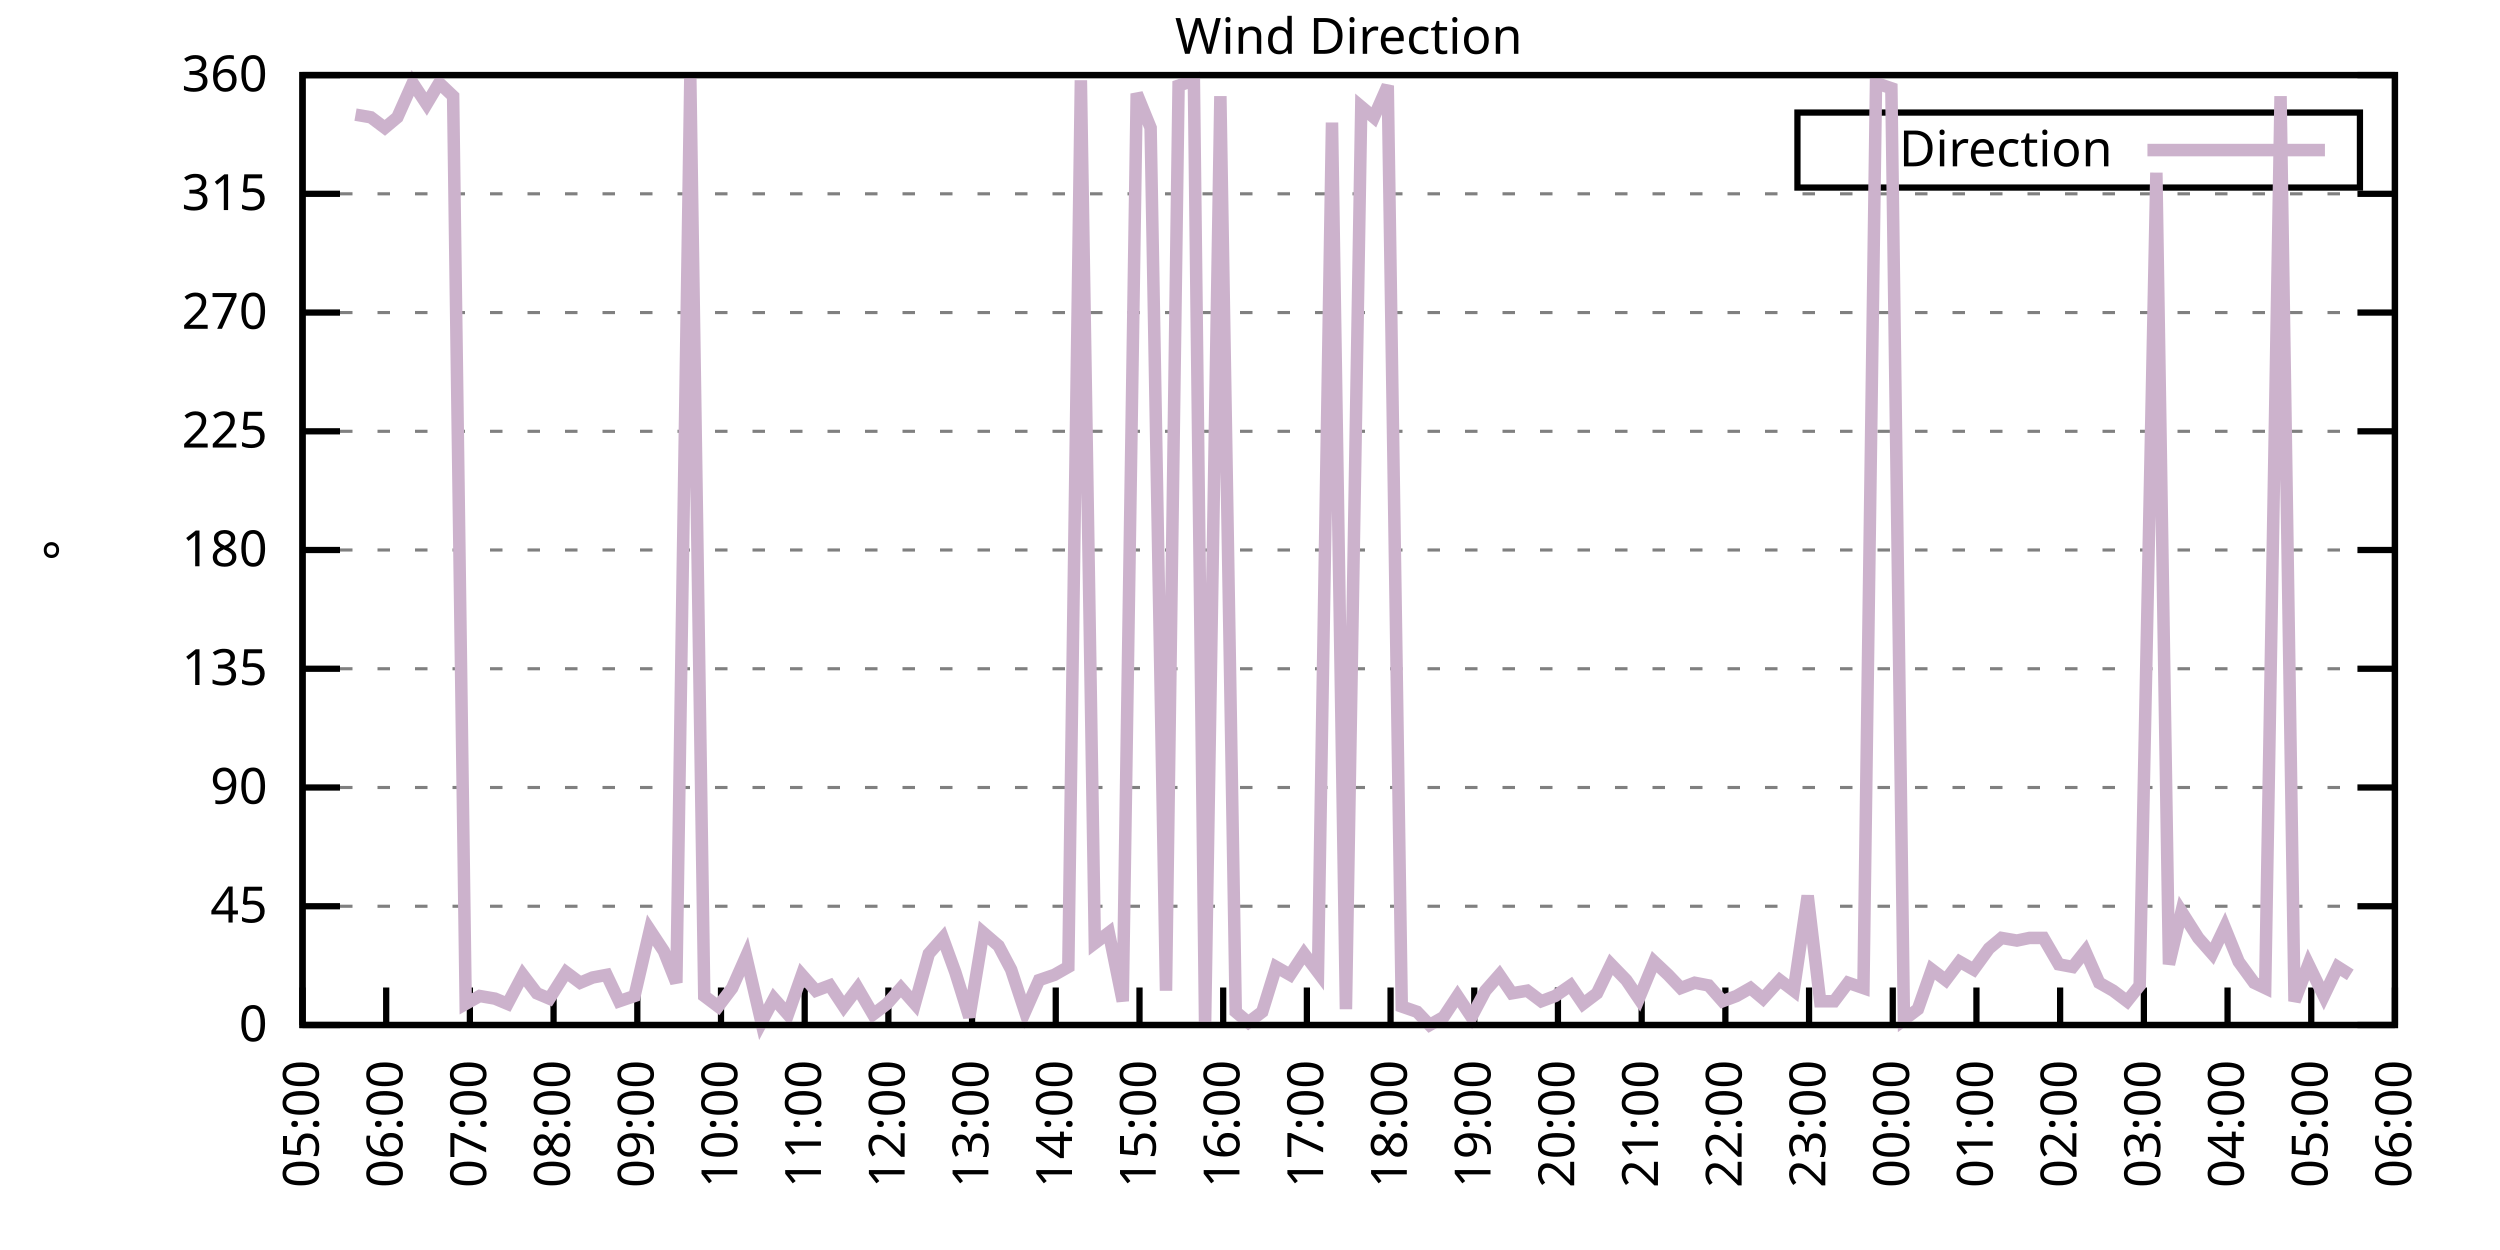
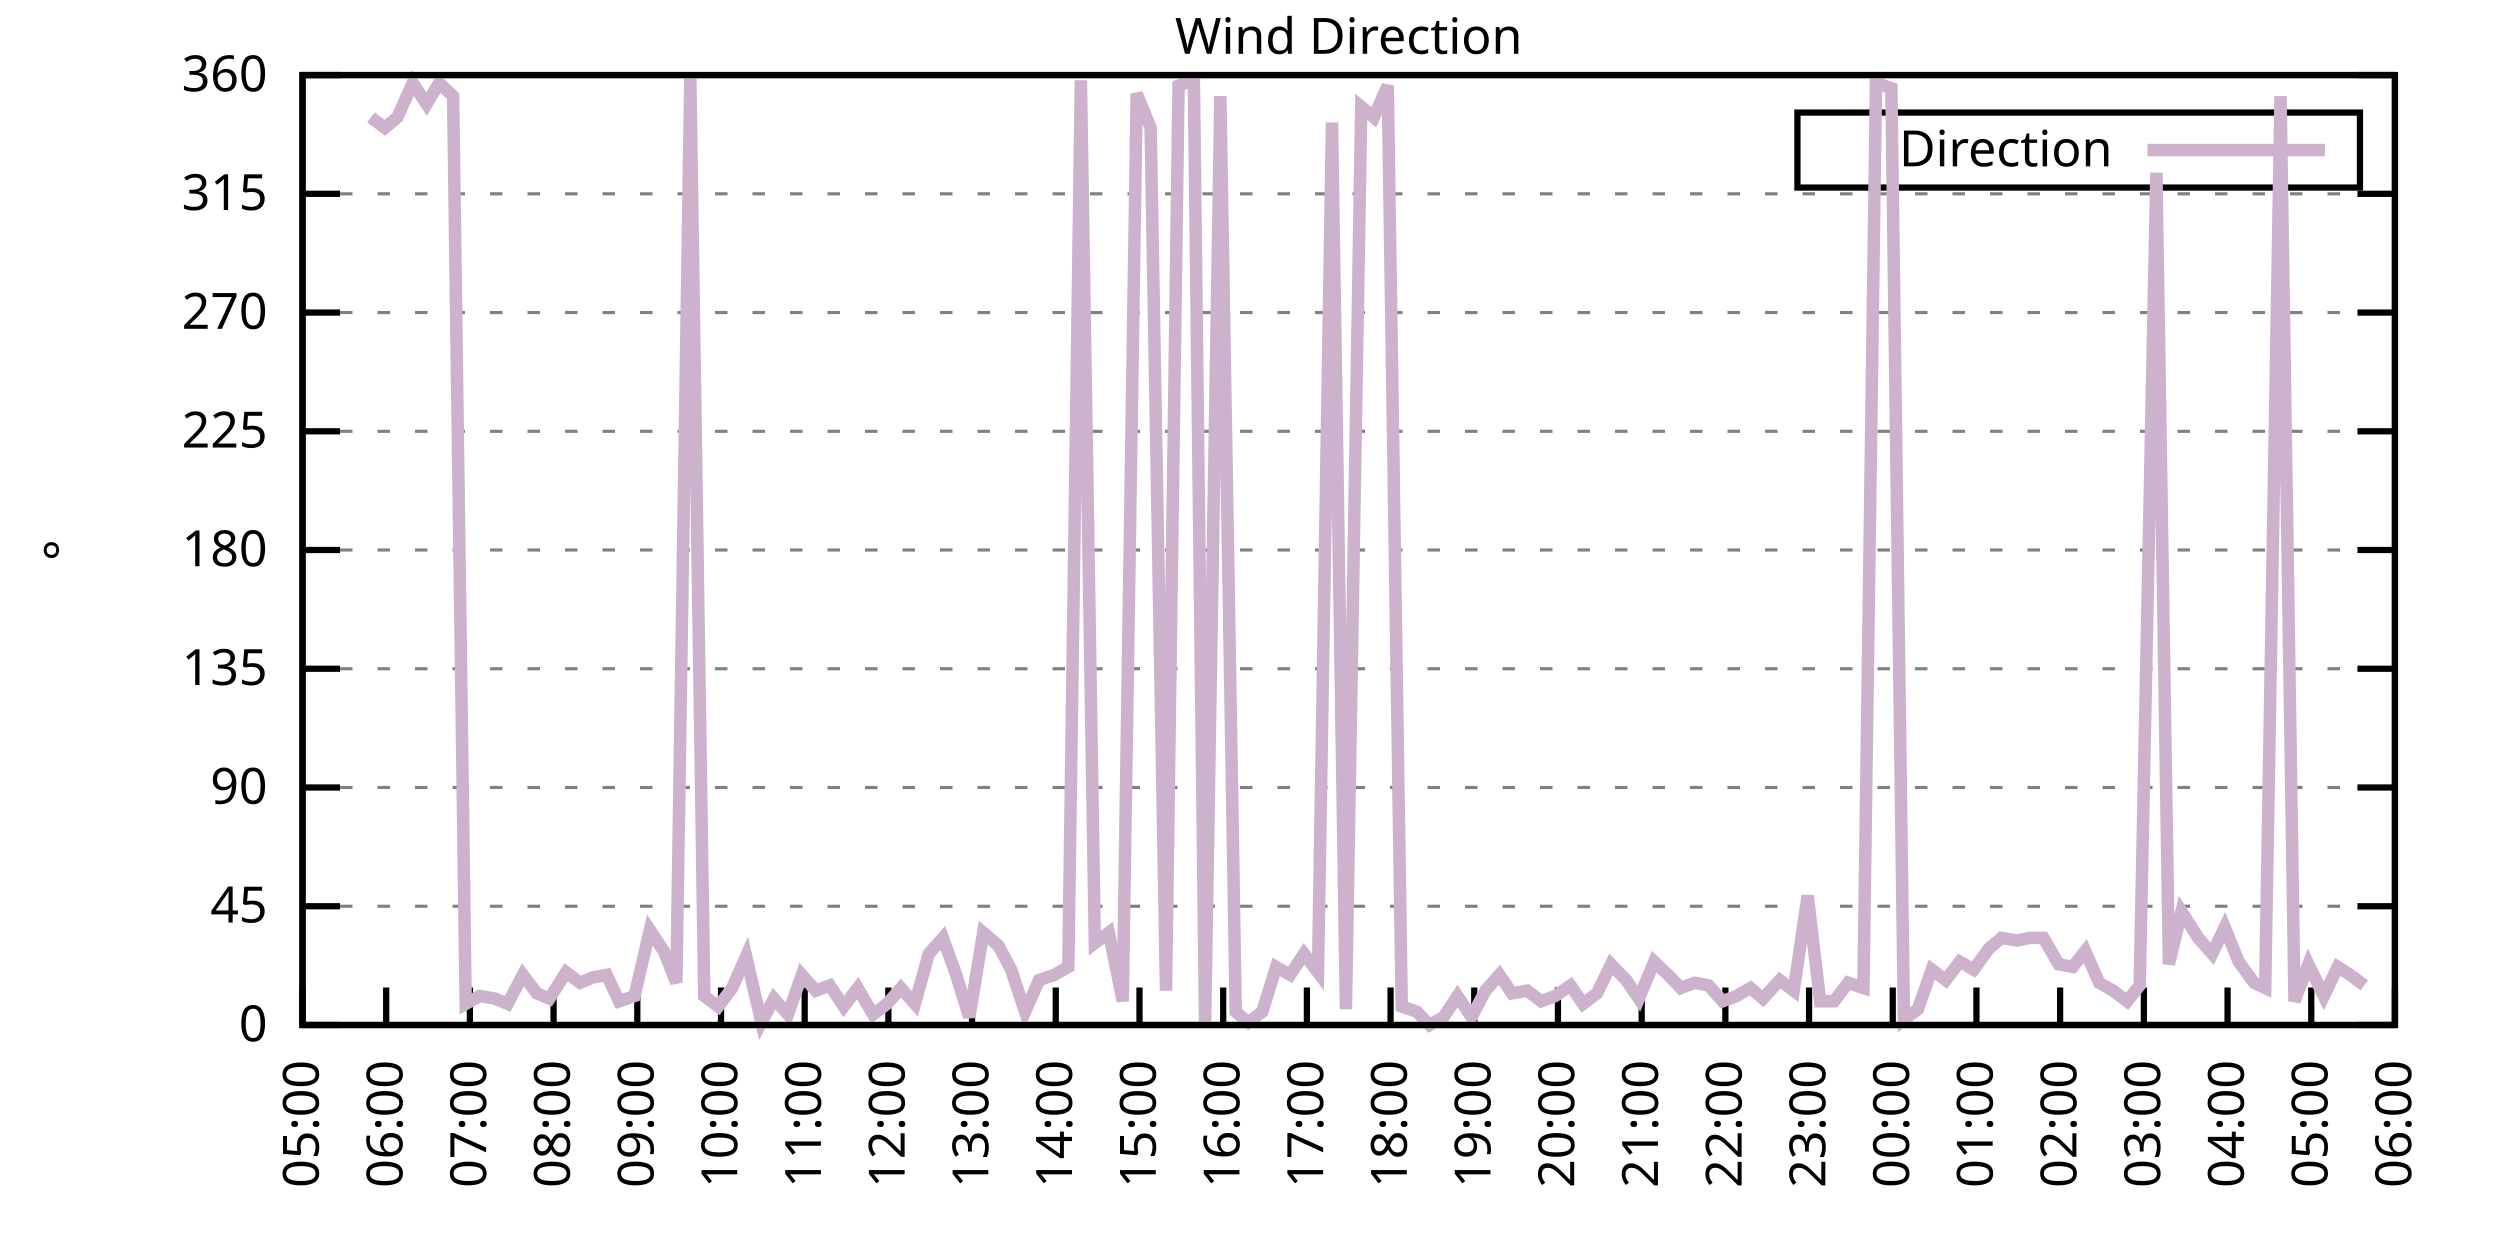
<svg xmlns="http://www.w3.org/2000/svg" xmlns:xlink="http://www.w3.org/1999/xlink" width="400" height="200" viewBox="0 0 400 200">
  <g id="gnuplot_canvas">
    <rect x="0" y="0" width="400" height="200" fill="none" />
    <defs>
      <circle id="gpDot" r="0.5" stroke-width="0.5" stroke="currentColor" />
      <path id="gpPt0" stroke-width="0.333" stroke="currentColor" d="M-1,0 h2 M0,-1 v2" />
      <path id="gpPt1" stroke-width="0.333" stroke="currentColor" d="M-1,-1 L1,1 M1,-1 L-1,1" />
      <path id="gpPt2" stroke-width="0.333" stroke="currentColor" d="M-1,0 L1,0 M0,-1 L0,1 M-1,-1 L1,1 M-1,1 L1,-1" />
      <rect id="gpPt3" stroke-width="0.333" stroke="currentColor" x="-1" y="-1" width="2" height="2" />
      <rect id="gpPt4" stroke-width="0.333" stroke="currentColor" fill="currentColor" x="-1" y="-1" width="2" height="2" />
      <circle id="gpPt5" stroke-width="0.333" stroke="currentColor" cx="0" cy="0" r="1" />
      <use xlink:href="#gpPt5" id="gpPt6" fill="currentColor" stroke="none" />
      <path id="gpPt7" stroke-width="0.333" stroke="currentColor" d="M0,-1.33 L-1.33,0.67 L1.33,0.67 z" />
      <use xlink:href="#gpPt7" id="gpPt8" fill="currentColor" stroke="none" />
      <use xlink:href="#gpPt7" id="gpPt9" stroke="currentColor" transform="rotate(180)" />
      <use xlink:href="#gpPt9" id="gpPt10" fill="currentColor" stroke="none" />
      <use xlink:href="#gpPt3" id="gpPt11" stroke="currentColor" transform="rotate(45)" />
      <use xlink:href="#gpPt11" id="gpPt12" fill="currentColor" stroke="none" />
      <path id="gpPt13" stroke-width="0.333" stroke="currentColor" d="M0,1.330 L1.265,0.411 L0.782,-1.067 L-0.782,-1.076 L-1.265,0.411 z" />
      <use xlink:href="#gpPt13" id="gpPt14" fill="currentColor" stroke="none" />
      <filter id="textbox" filterUnits="objectBoundingBox" x="0" y="0" height="1" width="1">
        <feFlood flood-color="white" flood-opacity="1" result="bgnd" />
        <feComposite in="SourceGraphic" in2="bgnd" operator="atop" />
      </filter>
      <filter id="greybox" filterUnits="objectBoundingBox" x="0" y="0" height="1" width="1">
        <feFlood flood-color="lightgrey" flood-opacity="1" result="grey" />
        <feComposite in="SourceGraphic" in2="grey" operator="atop" />
      </filter>
    </defs>
    <g fill="none" color="white" stroke="currentColor" stroke-width="1.00" stroke-linecap="butt" stroke-linejoin="miter">
</g>
    <g fill="none" color="black" stroke="currentColor" stroke-width="1.00" stroke-linecap="butt" stroke-linejoin="miter">
      <g stroke="none" shape-rendering="crispEdges">
        <polygon fill="rgb(255, 255, 255)" points="48.40,164.00 383.18,164.00 383.18,12.02 48.40,12.02 " />
      </g>
    </g>
    <g fill="none" color="black" stroke="currentColor" stroke-width="1.00" stroke-linecap="butt" stroke-linejoin="miter">
</g>
    <g fill="none" color="black" stroke="black" stroke-width="0.50" stroke-linecap="butt" stroke-linejoin="miter">
</g>
    <g fill="none" color="gray" stroke="currentColor" stroke-width="0.50" stroke-linecap="butt" stroke-linejoin="miter">
      <path stroke="gray" stroke-dasharray="2,4" class="gridline" d="M48.40,164.00 L383.19,164.00  " />
    </g>
    <g fill="none" color="gray" stroke="gray" stroke-width="1.00" stroke-linecap="butt" stroke-linejoin="miter">
</g>
    <g fill="none" color="black" stroke="currentColor" stroke-width="1.00" stroke-linecap="butt" stroke-linejoin="miter">
      <path stroke="black" d="M48.40,164.00 L54.40,164.00 M383.19,164.00 L377.19,164.00  " />
      <g transform="translate(42.80,166.60)" stroke="none" fill="black" font-family="Sans" font-size="8.00" text-anchor="end">
        <text>
          <tspan font-family="Sans"> 0</tspan>
        </text>
      </g>
    </g>
    <g fill="none" color="black" stroke="currentColor" stroke-width="1.00" stroke-linecap="butt" stroke-linejoin="miter">
</g>
    <g fill="none" color="black" stroke="black" stroke-width="0.50" stroke-linecap="butt" stroke-linejoin="miter">
</g>
    <g fill="none" color="gray" stroke="currentColor" stroke-width="0.50" stroke-linecap="butt" stroke-linejoin="miter">
      <path stroke="gray" stroke-dasharray="2,4" class="gridline" d="M48.40,145.00 L383.19,145.00  " />
    </g>
    <g fill="none" color="gray" stroke="gray" stroke-width="1.00" stroke-linecap="butt" stroke-linejoin="miter">
</g>
    <g fill="none" color="black" stroke="currentColor" stroke-width="1.00" stroke-linecap="butt" stroke-linejoin="miter">
      <path stroke="black" d="M48.40,145.00 L54.40,145.00 M383.19,145.00 L377.19,145.00  " />
      <g transform="translate(42.80,147.60)" stroke="none" fill="black" font-family="Sans" font-size="8.00" text-anchor="end">
        <text>
          <tspan font-family="Sans"> 45</tspan>
        </text>
      </g>
    </g>
    <g fill="none" color="black" stroke="currentColor" stroke-width="1.00" stroke-linecap="butt" stroke-linejoin="miter">
</g>
    <g fill="none" color="black" stroke="black" stroke-width="0.50" stroke-linecap="butt" stroke-linejoin="miter">
</g>
    <g fill="none" color="gray" stroke="currentColor" stroke-width="0.50" stroke-linecap="butt" stroke-linejoin="miter">
      <path stroke="gray" stroke-dasharray="2,4" class="gridline" d="M48.40,126.00 L383.19,126.00  " />
    </g>
    <g fill="none" color="gray" stroke="gray" stroke-width="1.00" stroke-linecap="butt" stroke-linejoin="miter">
</g>
    <g fill="none" color="black" stroke="currentColor" stroke-width="1.00" stroke-linecap="butt" stroke-linejoin="miter">
      <path stroke="black" d="M48.40,126.00 L54.40,126.00 M383.19,126.00 L377.19,126.00  " />
      <g transform="translate(42.80,128.60)" stroke="none" fill="black" font-family="Sans" font-size="8.00" text-anchor="end">
        <text>
          <tspan font-family="Sans"> 90</tspan>
        </text>
      </g>
    </g>
    <g fill="none" color="black" stroke="currentColor" stroke-width="1.00" stroke-linecap="butt" stroke-linejoin="miter">
</g>
    <g fill="none" color="black" stroke="black" stroke-width="0.50" stroke-linecap="butt" stroke-linejoin="miter">
</g>
    <g fill="none" color="gray" stroke="currentColor" stroke-width="0.50" stroke-linecap="butt" stroke-linejoin="miter">
      <path stroke="gray" stroke-dasharray="2,4" class="gridline" d="M48.40,107.00 L383.19,107.00  " />
    </g>
    <g fill="none" color="gray" stroke="gray" stroke-width="1.00" stroke-linecap="butt" stroke-linejoin="miter">
</g>
    <g fill="none" color="black" stroke="currentColor" stroke-width="1.00" stroke-linecap="butt" stroke-linejoin="miter">
      <path stroke="black" d="M48.40,107.00 L54.40,107.00 M383.19,107.00 L377.19,107.00  " />
      <g transform="translate(42.80,109.60)" stroke="none" fill="black" font-family="Sans" font-size="8.00" text-anchor="end">
        <text>
          <tspan font-family="Sans"> 135</tspan>
        </text>
      </g>
    </g>
    <g fill="none" color="black" stroke="currentColor" stroke-width="1.00" stroke-linecap="butt" stroke-linejoin="miter">
</g>
    <g fill="none" color="black" stroke="black" stroke-width="0.50" stroke-linecap="butt" stroke-linejoin="miter">
</g>
    <g fill="none" color="gray" stroke="currentColor" stroke-width="0.50" stroke-linecap="butt" stroke-linejoin="miter">
      <path stroke="gray" stroke-dasharray="2,4" class="gridline" d="M48.40,88.00 L383.19,88.00  " />
    </g>
    <g fill="none" color="gray" stroke="gray" stroke-width="1.00" stroke-linecap="butt" stroke-linejoin="miter">
</g>
    <g fill="none" color="black" stroke="currentColor" stroke-width="1.00" stroke-linecap="butt" stroke-linejoin="miter">
      <path stroke="black" d="M48.40,88.00 L54.40,88.00 M383.19,88.00 L377.19,88.00  " />
      <g transform="translate(42.80,90.60)" stroke="none" fill="black" font-family="Sans" font-size="8.00" text-anchor="end">
        <text>
          <tspan font-family="Sans"> 180</tspan>
        </text>
      </g>
    </g>
    <g fill="none" color="black" stroke="currentColor" stroke-width="1.00" stroke-linecap="butt" stroke-linejoin="miter">
</g>
    <g fill="none" color="black" stroke="black" stroke-width="0.50" stroke-linecap="butt" stroke-linejoin="miter">
</g>
    <g fill="none" color="gray" stroke="currentColor" stroke-width="0.50" stroke-linecap="butt" stroke-linejoin="miter">
      <path stroke="gray" stroke-dasharray="2,4" class="gridline" d="M48.40,69.01 L383.19,69.01  " />
    </g>
    <g fill="none" color="gray" stroke="gray" stroke-width="1.00" stroke-linecap="butt" stroke-linejoin="miter">
</g>
    <g fill="none" color="black" stroke="currentColor" stroke-width="1.00" stroke-linecap="butt" stroke-linejoin="miter">
      <path stroke="black" d="M48.40,69.01 L54.40,69.01 M383.19,69.01 L377.19,69.01  " />
      <g transform="translate(42.80,71.61)" stroke="none" fill="black" font-family="Sans" font-size="8.00" text-anchor="end">
        <text>
          <tspan font-family="Sans"> 225</tspan>
        </text>
      </g>
    </g>
    <g fill="none" color="black" stroke="currentColor" stroke-width="1.00" stroke-linecap="butt" stroke-linejoin="miter">
</g>
    <g fill="none" color="black" stroke="black" stroke-width="0.50" stroke-linecap="butt" stroke-linejoin="miter">
</g>
    <g fill="none" color="gray" stroke="currentColor" stroke-width="0.50" stroke-linecap="butt" stroke-linejoin="miter">
      <path stroke="gray" stroke-dasharray="2,4" class="gridline" d="M48.40,50.01 L383.19,50.01  " />
    </g>
    <g fill="none" color="gray" stroke="gray" stroke-width="1.00" stroke-linecap="butt" stroke-linejoin="miter">
</g>
    <g fill="none" color="black" stroke="currentColor" stroke-width="1.00" stroke-linecap="butt" stroke-linejoin="miter">
      <path stroke="black" d="M48.40,50.01 L54.40,50.01 M383.19,50.01 L377.19,50.01  " />
      <g transform="translate(42.80,52.61)" stroke="none" fill="black" font-family="Sans" font-size="8.00" text-anchor="end">
        <text>
          <tspan font-family="Sans"> 270</tspan>
        </text>
      </g>
    </g>
    <g fill="none" color="black" stroke="currentColor" stroke-width="1.00" stroke-linecap="butt" stroke-linejoin="miter">
</g>
    <g fill="none" color="black" stroke="black" stroke-width="0.50" stroke-linecap="butt" stroke-linejoin="miter">
</g>
    <g fill="none" color="gray" stroke="currentColor" stroke-width="0.50" stroke-linecap="butt" stroke-linejoin="miter">
      <path stroke="gray" stroke-dasharray="2,4" class="gridline" d="M48.40,31.01 L383.19,31.01  " />
    </g>
    <g fill="none" color="gray" stroke="gray" stroke-width="1.00" stroke-linecap="butt" stroke-linejoin="miter">
</g>
    <g fill="none" color="black" stroke="currentColor" stroke-width="1.00" stroke-linecap="butt" stroke-linejoin="miter">
      <path stroke="black" d="M48.40,31.01 L54.40,31.01 M383.19,31.01 L377.19,31.01  " />
      <g transform="translate(42.80,33.61)" stroke="none" fill="black" font-family="Sans" font-size="8.00" text-anchor="end">
        <text>
          <tspan font-family="Sans"> 315</tspan>
        </text>
      </g>
    </g>
    <g fill="none" color="black" stroke="currentColor" stroke-width="1.00" stroke-linecap="butt" stroke-linejoin="miter">
</g>
    <g fill="none" color="black" stroke="black" stroke-width="0.50" stroke-linecap="butt" stroke-linejoin="miter">
</g>
    <g fill="none" color="gray" stroke="currentColor" stroke-width="0.50" stroke-linecap="butt" stroke-linejoin="miter">
      <path stroke="gray" stroke-dasharray="2,4" class="gridline" d="M48.40,12.01 L383.19,12.01  " />
    </g>
    <g fill="none" color="gray" stroke="gray" stroke-width="1.00" stroke-linecap="butt" stroke-linejoin="miter">
</g>
    <g fill="none" color="black" stroke="currentColor" stroke-width="1.00" stroke-linecap="butt" stroke-linejoin="miter">
      <path stroke="black" d="M48.40,12.01 L54.40,12.01 M383.19,12.01 L377.19,12.01  " />
      <g transform="translate(42.80,14.61)" stroke="none" fill="black" font-family="Sans" font-size="8.00" text-anchor="end">
        <text>
          <tspan font-family="Sans"> 360</tspan>
        </text>
      </g>
    </g>
    <g fill="none" color="black" stroke="currentColor" stroke-width="1.00" stroke-linecap="butt" stroke-linejoin="miter">
      <path stroke="black" d="M48.40,164.00 L48.40,158.00  " />
      <g transform="translate(51.00,169.60) rotate(270.00)" stroke="none" fill="black" font-family="Sans" font-size="8.00" text-anchor="end">
        <text>
          <tspan font-family="Sans">05:00</tspan>
        </text>
      </g>
    </g>
    <g fill="none" color="black" stroke="currentColor" stroke-width="1.00" stroke-linecap="butt" stroke-linejoin="miter">
      <path stroke="black" d="M61.79,164.00 L61.79,158.00  " />
      <g transform="translate(64.39,169.60) rotate(270.00)" stroke="none" fill="black" font-family="Sans" font-size="8.00" text-anchor="end">
        <text>
          <tspan font-family="Sans">06:00</tspan>
        </text>
      </g>
    </g>
    <g fill="none" color="black" stroke="currentColor" stroke-width="1.00" stroke-linecap="butt" stroke-linejoin="miter">
      <path stroke="black" d="M75.18,164.00 L75.18,158.00  " />
      <g transform="translate(77.78,169.60) rotate(270.00)" stroke="none" fill="black" font-family="Sans" font-size="8.00" text-anchor="end">
        <text>
          <tspan font-family="Sans">07:00</tspan>
        </text>
      </g>
    </g>
    <g fill="none" color="black" stroke="currentColor" stroke-width="1.00" stroke-linecap="butt" stroke-linejoin="miter">
      <path stroke="black" d="M88.57,164.00 L88.57,158.00  " />
      <g transform="translate(91.17,169.60) rotate(270.00)" stroke="none" fill="black" font-family="Sans" font-size="8.00" text-anchor="end">
        <text>
          <tspan font-family="Sans">08:00</tspan>
        </text>
      </g>
    </g>
    <g fill="none" color="black" stroke="currentColor" stroke-width="1.00" stroke-linecap="butt" stroke-linejoin="miter">
      <path stroke="black" d="M101.97,164.00 L101.97,158.00  " />
      <g transform="translate(104.57,169.60) rotate(270.00)" stroke="none" fill="black" font-family="Sans" font-size="8.00" text-anchor="end">
        <text>
          <tspan font-family="Sans">09:00</tspan>
        </text>
      </g>
    </g>
    <g fill="none" color="black" stroke="currentColor" stroke-width="1.00" stroke-linecap="butt" stroke-linejoin="miter">
      <path stroke="black" d="M115.36,164.00 L115.36,158.00  " />
      <g transform="translate(117.96,169.60) rotate(270.00)" stroke="none" fill="black" font-family="Sans" font-size="8.00" text-anchor="end">
        <text>
          <tspan font-family="Sans">10:00</tspan>
        </text>
      </g>
    </g>
    <g fill="none" color="black" stroke="currentColor" stroke-width="1.00" stroke-linecap="butt" stroke-linejoin="miter">
      <path stroke="black" d="M128.75,164.00 L128.75,158.00  " />
      <g transform="translate(131.35,169.60) rotate(270.00)" stroke="none" fill="black" font-family="Sans" font-size="8.00" text-anchor="end">
        <text>
          <tspan font-family="Sans">11:00</tspan>
        </text>
      </g>
    </g>
    <g fill="none" color="black" stroke="currentColor" stroke-width="1.00" stroke-linecap="butt" stroke-linejoin="miter">
      <path stroke="black" d="M142.14,164.00 L142.14,158.00  " />
      <g transform="translate(144.74,169.60) rotate(270.00)" stroke="none" fill="black" font-family="Sans" font-size="8.00" text-anchor="end">
        <text>
          <tspan font-family="Sans">12:00</tspan>
        </text>
      </g>
    </g>
    <g fill="none" color="black" stroke="currentColor" stroke-width="1.00" stroke-linecap="butt" stroke-linejoin="miter">
      <path stroke="black" d="M155.53,164.00 L155.53,158.00  " />
      <g transform="translate(158.13,169.60) rotate(270.00)" stroke="none" fill="black" font-family="Sans" font-size="8.00" text-anchor="end">
        <text>
          <tspan font-family="Sans">13:00</tspan>
        </text>
      </g>
    </g>
    <g fill="none" color="black" stroke="currentColor" stroke-width="1.00" stroke-linecap="butt" stroke-linejoin="miter">
      <path stroke="black" d="M168.92,164.00 L168.92,158.00  " />
      <g transform="translate(171.52,169.60) rotate(270.00)" stroke="none" fill="black" font-family="Sans" font-size="8.00" text-anchor="end">
        <text>
          <tspan font-family="Sans">14:00</tspan>
        </text>
      </g>
    </g>
    <g fill="none" color="black" stroke="currentColor" stroke-width="1.00" stroke-linecap="butt" stroke-linejoin="miter">
      <path stroke="black" d="M182.32,164.00 L182.32,158.00  " />
      <g transform="translate(184.92,169.60) rotate(270.00)" stroke="none" fill="black" font-family="Sans" font-size="8.00" text-anchor="end">
        <text>
          <tspan font-family="Sans">15:00</tspan>
        </text>
      </g>
    </g>
    <g fill="none" color="black" stroke="currentColor" stroke-width="1.00" stroke-linecap="butt" stroke-linejoin="miter">
      <path stroke="black" d="M195.71,164.00 L195.71,158.00  " />
      <g transform="translate(198.31,169.60) rotate(270.00)" stroke="none" fill="black" font-family="Sans" font-size="8.00" text-anchor="end">
        <text>
          <tspan font-family="Sans">16:00</tspan>
        </text>
      </g>
    </g>
    <g fill="none" color="black" stroke="currentColor" stroke-width="1.00" stroke-linecap="butt" stroke-linejoin="miter">
      <path stroke="black" d="M209.10,164.00 L209.10,158.00  " />
      <g transform="translate(211.70,169.60) rotate(270.00)" stroke="none" fill="black" font-family="Sans" font-size="8.00" text-anchor="end">
        <text>
          <tspan font-family="Sans">17:00</tspan>
        </text>
      </g>
    </g>
    <g fill="none" color="black" stroke="currentColor" stroke-width="1.00" stroke-linecap="butt" stroke-linejoin="miter">
      <path stroke="black" d="M222.49,164.00 L222.49,158.00  " />
      <g transform="translate(225.09,169.60) rotate(270.00)" stroke="none" fill="black" font-family="Sans" font-size="8.00" text-anchor="end">
        <text>
          <tspan font-family="Sans">18:00</tspan>
        </text>
      </g>
    </g>
    <g fill="none" color="black" stroke="currentColor" stroke-width="1.00" stroke-linecap="butt" stroke-linejoin="miter">
      <path stroke="black" d="M235.88,164.00 L235.88,158.00  " />
      <g transform="translate(238.48,169.60) rotate(270.00)" stroke="none" fill="black" font-family="Sans" font-size="8.00" text-anchor="end">
        <text>
          <tspan font-family="Sans">19:00</tspan>
        </text>
      </g>
    </g>
    <g fill="none" color="black" stroke="currentColor" stroke-width="1.00" stroke-linecap="butt" stroke-linejoin="miter">
      <path stroke="black" d="M249.27,164.00 L249.27,158.00  " />
      <g transform="translate(251.87,169.60) rotate(270.00)" stroke="none" fill="black" font-family="Sans" font-size="8.00" text-anchor="end">
        <text>
          <tspan font-family="Sans">20:00</tspan>
        </text>
      </g>
    </g>
    <g fill="none" color="black" stroke="currentColor" stroke-width="1.00" stroke-linecap="butt" stroke-linejoin="miter">
      <path stroke="black" d="M262.67,164.00 L262.67,158.00  " />
      <g transform="translate(265.27,169.60) rotate(270.00)" stroke="none" fill="black" font-family="Sans" font-size="8.00" text-anchor="end">
        <text>
          <tspan font-family="Sans">21:00</tspan>
        </text>
      </g>
    </g>
    <g fill="none" color="black" stroke="currentColor" stroke-width="1.00" stroke-linecap="butt" stroke-linejoin="miter">
      <path stroke="black" d="M276.06,164.00 L276.06,158.00  " />
      <g transform="translate(278.66,169.60) rotate(270.00)" stroke="none" fill="black" font-family="Sans" font-size="8.00" text-anchor="end">
        <text>
          <tspan font-family="Sans">22:00</tspan>
        </text>
      </g>
    </g>
    <g fill="none" color="black" stroke="currentColor" stroke-width="1.00" stroke-linecap="butt" stroke-linejoin="miter">
      <path stroke="black" d="M289.45,164.00 L289.45,158.00  " />
      <g transform="translate(292.05,169.60) rotate(270.00)" stroke="none" fill="black" font-family="Sans" font-size="8.00" text-anchor="end">
        <text>
          <tspan font-family="Sans">23:00</tspan>
        </text>
      </g>
    </g>
    <g fill="none" color="black" stroke="currentColor" stroke-width="1.00" stroke-linecap="butt" stroke-linejoin="miter">
      <path stroke="black" d="M302.84,164.00 L302.84,158.00  " />
      <g transform="translate(305.44,169.60) rotate(270.00)" stroke="none" fill="black" font-family="Sans" font-size="8.00" text-anchor="end">
        <text>
          <tspan font-family="Sans">00:00</tspan>
        </text>
      </g>
    </g>
    <g fill="none" color="black" stroke="currentColor" stroke-width="1.00" stroke-linecap="butt" stroke-linejoin="miter">
      <path stroke="black" d="M316.23,164.00 L316.23,158.00  " />
      <g transform="translate(318.83,169.60) rotate(270.00)" stroke="none" fill="black" font-family="Sans" font-size="8.00" text-anchor="end">
        <text>
          <tspan font-family="Sans">01:00</tspan>
        </text>
      </g>
    </g>
    <g fill="none" color="black" stroke="currentColor" stroke-width="1.00" stroke-linecap="butt" stroke-linejoin="miter">
      <path stroke="black" d="M329.62,164.00 L329.62,158.00  " />
      <g transform="translate(332.22,169.60) rotate(270.00)" stroke="none" fill="black" font-family="Sans" font-size="8.00" text-anchor="end">
        <text>
          <tspan font-family="Sans">02:00</tspan>
        </text>
      </g>
    </g>
    <g fill="none" color="black" stroke="currentColor" stroke-width="1.00" stroke-linecap="butt" stroke-linejoin="miter">
      <path stroke="black" d="M343.02,164.00 L343.02,158.00  " />
      <g transform="translate(345.62,169.60) rotate(270.00)" stroke="none" fill="black" font-family="Sans" font-size="8.00" text-anchor="end">
        <text>
          <tspan font-family="Sans">03:00</tspan>
        </text>
      </g>
    </g>
    <g fill="none" color="black" stroke="currentColor" stroke-width="1.00" stroke-linecap="butt" stroke-linejoin="miter">
      <path stroke="black" d="M356.41,164.00 L356.41,158.00  " />
      <g transform="translate(359.01,169.60) rotate(270.00)" stroke="none" fill="black" font-family="Sans" font-size="8.00" text-anchor="end">
        <text>
          <tspan font-family="Sans">04:00</tspan>
        </text>
      </g>
    </g>
    <g fill="none" color="black" stroke="currentColor" stroke-width="1.00" stroke-linecap="butt" stroke-linejoin="miter">
      <path stroke="black" d="M369.80,164.00 L369.80,158.00  " />
      <g transform="translate(372.40,169.60) rotate(270.00)" stroke="none" fill="black" font-family="Sans" font-size="8.00" text-anchor="end">
        <text>
          <tspan font-family="Sans">05:00</tspan>
        </text>
      </g>
    </g>
    <g fill="none" color="black" stroke="currentColor" stroke-width="1.00" stroke-linecap="butt" stroke-linejoin="miter">
      <path stroke="black" d="M383.19,164.00 L383.19,158.00  " />
      <g transform="translate(385.79,169.60) rotate(270.00)" stroke="none" fill="black" font-family="Sans" font-size="8.00" text-anchor="end">
        <text>
          <tspan font-family="Sans">06:00</tspan>
        </text>
      </g>
    </g>
    <g fill="none" color="black" stroke="currentColor" stroke-width="1.00" stroke-linecap="butt" stroke-linejoin="miter">
</g>
    <g fill="none" color="black" stroke="currentColor" stroke-width="1.00" stroke-linecap="butt" stroke-linejoin="miter">
      <path stroke="black" d="M48.40,12.01 L48.40,164.00 L383.19,164.00 L383.19,12.01 L48.40,12.01 Z  " />
    </g>
    <g fill="none" color="black" stroke="currentColor" stroke-width="1.00" stroke-linecap="butt" stroke-linejoin="miter">
</g>
    <g fill="none" color="black" stroke="currentColor" stroke-width="1.00" stroke-linecap="butt" stroke-linejoin="miter">
      <path stroke="black" d="M287.59,30.01 L287.59,18.01 L377.59,18.01 L377.59,30.01 L287.59,30.01 Z  " />
    </g>
    <g id="Wind_direction_plot_1">
      <g fill="none" color="white" stroke="black" stroke-width="2.00" stroke-linecap="butt" stroke-linejoin="miter">
</g>
      <g fill="none" color="black" stroke="currentColor" stroke-width="2.00" stroke-linecap="butt" stroke-linejoin="miter">
        <g transform="translate(337.99,26.61)" stroke="none" fill="black" font-family="Sans" font-size="8.00" text-anchor="end">
          <text>
            <tspan font-family="Sans">Direction</tspan>
          </text>
        </g>
      </g>
      <g fill="none" color="black" stroke="currentColor" stroke-width="2.00" stroke-linecap="butt" stroke-linejoin="miter">
-         <path stroke="rgb(204, 178, 204)" d="M343.59,24.01 L371.99,24.01 M56.88,18.34 L59.34,18.77 L61.57,20.45 L63.58,18.77 L66.03,13.28 L68.26,16.65   L70.27,13.28 L72.50,15.39 L74.51,160.62 L76.75,159.36 L79.20,159.78 L81.21,160.62 L83.66,155.98 L85.90,158.93   L87.91,159.78 L90.58,155.56 L92.82,157.24 L94.82,156.40 L97.06,155.98 L99.06,160.20 L101.52,159.36 L103.98,148.80   L106.21,152.18 L108.22,157.24 L110.45,12.43 L112.68,159.36 L114.91,161.04 L117.14,158.09 L119.38,153.02 L121.83,163.58   L123.84,159.78 L126.07,162.31 L128.30,155.98 L130.54,158.51 L132.77,157.67 L135.00,161.04 L137.23,158.09 L139.69,162.31   L141.92,160.62 L144.15,158.09 L146.38,160.62 L148.61,152.60 L150.85,150.07 L152.85,155.56 L155.09,162.73 L157.32,149.22   L159.77,151.33 L161.78,155.13 L164.01,161.89 L166.25,156.82 L168.70,155.98 L170.93,154.71 L172.94,12.85 L175.17,150.91   L177.41,149.22 L179.64,160.20 L181.87,14.97 L184.10,20.45 L186.56,158.51 L188.57,13.70 L191.02,12.85 L192.81,164.00   L195.26,15.39 L197.72,161.89 L199.73,163.58 L201.96,161.89 L204.19,154.71 L206.42,155.98 L208.65,152.60 L210.88,155.56   L213.12,19.61 L215.35,161.47 L217.80,17.08 L219.81,18.77 L222.04,13.70 L224.28,161.04 L226.73,161.89 L228.74,164.00   L230.97,162.73 L233.20,159.36 L235.44,162.73 L237.67,158.51 L239.90,155.98 L241.91,158.93 L244.36,158.51 L246.60,160.20   L248.83,159.36 L251.28,157.67 L253.29,160.62 L255.52,158.93 L257.76,154.29 L260.21,156.82 L262.22,159.78 L264.67,153.87   L266.91,155.98 L268.92,158.09 L271.15,157.24 L273.38,157.67 L275.61,160.20 L277.84,159.36 L280.07,158.09 L282.08,159.78   L284.76,156.82 L286.99,158.51 L289.23,143.31 L291.23,160.20 L293.47,160.20 L295.70,157.24 L298.15,158.09 L300.16,13.28   L302.62,14.12 L304.63,163.16 L306.86,161.47 L309.09,155.13 L311.32,156.82 L313.55,153.87 L315.79,155.13 L318.24,151.76   L320.25,150.07 L322.70,150.49 L324.71,150.07 L326.95,150.07 L329.40,154.29 L331.63,154.71 L333.64,152.18 L335.87,157.24   L338.10,158.51 L340.34,160.20 L342.35,157.67 L345.02,27.63 L347.03,154.29 L349.04,145.85 L351.72,150.07 L353.95,152.60   L355.96,148.38 L358.19,153.87 L360.65,157.24 L362.43,158.09 L364.89,15.39 L367.12,160.20 L369.35,154.29 L371.81,159.36   L374.04,154.71 L376.05,155.98  " />
+         <path stroke="rgb(204, 178, 204)" d="M343.59,24.01 L371.99,24.01 M59.34,18.77 L61.57,20.45 L63.58,18.77 L66.03,13.28 L68.26,16.65 L70.27,13.28   L72.50,15.39 L74.51,160.62 L76.75,159.36 L79.20,159.78 L81.21,160.62 L83.66,155.98 L85.90,158.93 L87.91,159.78   L90.58,155.56 L92.82,157.24 L94.82,156.40 L97.06,155.98 L99.06,160.20 L101.52,159.36 L103.98,148.80 L106.21,152.18   L108.22,157.24 L110.45,12.43 L112.68,159.36 L114.91,161.04 L117.14,158.09 L119.38,153.02 L121.83,163.58 L123.84,159.78   L126.07,162.31 L128.30,155.98 L130.54,158.51 L132.77,157.67 L135.00,161.04 L137.23,158.09 L139.69,162.31 L141.92,160.62   L144.15,158.09 L146.38,160.62 L148.61,152.60 L150.85,150.07 L152.85,155.56 L155.09,162.73 L157.32,149.22 L159.77,151.33   L161.78,155.13 L164.01,161.89 L166.25,156.82 L168.70,155.98 L170.93,154.71 L172.94,12.85 L175.17,150.91 L177.41,149.22   L179.64,160.20 L181.87,14.97 L184.10,20.45 L186.56,158.51 L188.57,13.70 L191.02,12.85 L192.81,164.00 L195.26,15.39   L197.72,161.89 L199.73,163.58 L201.96,161.89 L204.19,154.71 L206.42,155.98 L208.65,152.60 L210.88,155.56 L213.12,19.61   L215.35,161.47 L217.80,17.08 L219.81,18.77 L222.04,13.70 L224.28,161.04 L226.73,161.89 L228.74,164.00 L230.97,162.73   L233.20,159.36 L235.44,162.73 L237.67,158.51 L239.90,155.98 L241.91,158.93 L244.36,158.51 L246.60,160.20 L248.83,159.36   L251.28,157.67 L253.29,160.62 L255.52,158.93 L257.76,154.29 L260.21,156.82 L262.22,159.78 L264.67,153.87 L266.91,155.98   L268.92,158.09 L271.15,157.24 L273.38,157.67 L275.61,160.20 L277.84,159.36 L280.07,158.09 L282.08,159.78 L284.76,156.82   L286.99,158.51 L289.23,143.31 L291.23,160.20 L293.47,160.20 L295.70,157.24 L298.15,158.09 L300.16,13.28 L302.62,14.12   L304.63,163.16 L306.86,161.47 L309.09,155.13 L311.32,156.82 L313.55,153.87 L315.79,155.13 L318.24,151.76 L320.25,150.07   L322.70,150.49 L324.71,150.07 L326.95,150.07 L329.40,154.29 L331.63,154.71 L333.64,152.18 L335.87,157.24 L338.10,158.51   L340.34,160.20 L342.35,157.67 L345.02,27.63 L347.03,154.29 L349.04,145.85 L351.72,150.07 L353.95,152.60 L355.96,148.38   L358.19,153.87 L360.65,157.24 L362.43,158.09 L364.89,15.39 L367.12,160.20 L369.35,154.29 L371.81,159.36 L374.04,154.71   L376.05,155.98 L378.28,157.67  " />
      </g>
    </g>
    <g fill="none" color="black" stroke="currentColor" stroke-width="2.00" stroke-linecap="butt" stroke-linejoin="miter">
</g>
    <g fill="none" color="black" stroke="black" stroke-width="1.00" stroke-linecap="butt" stroke-linejoin="miter">
</g>
    <g fill="none" color="black" stroke="currentColor" stroke-width="1.00" stroke-linecap="butt" stroke-linejoin="miter">
      <path stroke="black" d="M48.40,12.01 L48.40,164.00 L383.19,164.00 L383.19,12.01 L48.40,12.01 Z  " />
      <g transform="translate(12.80,88.01) rotate(270.00)" stroke="none" fill="black" font-family="Sans" font-size="8.00" text-anchor="middle">
        <text>
          <tspan font-family="Sans">°</tspan>
        </text>
      </g>
    </g>
    <g fill="none" color="black" stroke="currentColor" stroke-width="1.00" stroke-linecap="butt" stroke-linejoin="miter">
</g>
    <g fill="none" color="black" stroke="currentColor" stroke-width="1.00" stroke-linecap="butt" stroke-linejoin="miter">
      <g transform="translate(215.79,8.61)" stroke="none" fill="black" font-family="Sans" font-size="8.00" text-anchor="middle">
        <text>
          <tspan font-family="Sans">Wind Direction</tspan>
        </text>
      </g>
    </g>
    <g fill="none" color="black" stroke="currentColor" stroke-width="1.00" stroke-linecap="butt" stroke-linejoin="miter">
</g>
  </g>
</svg>
